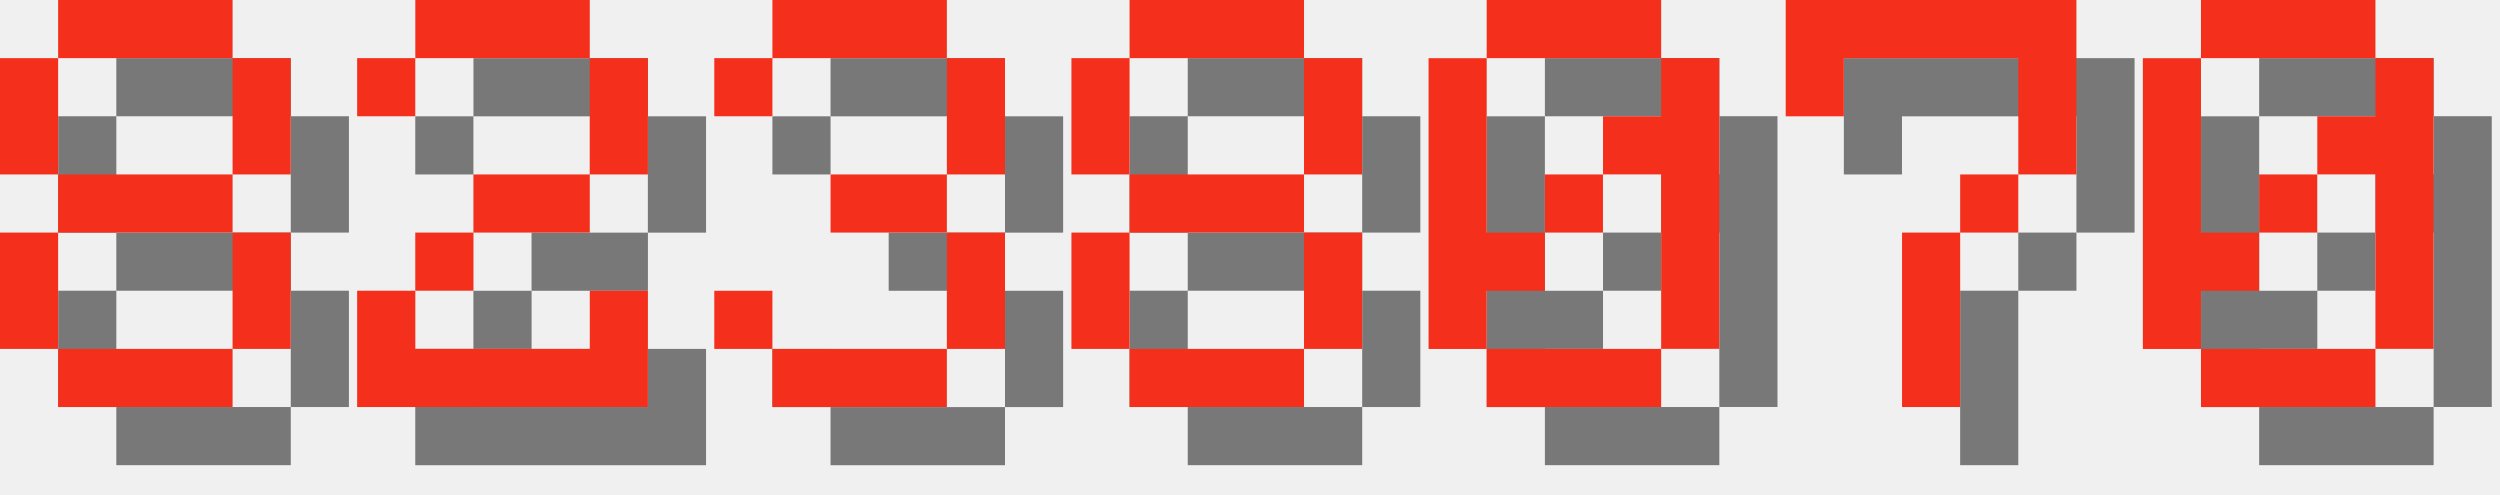
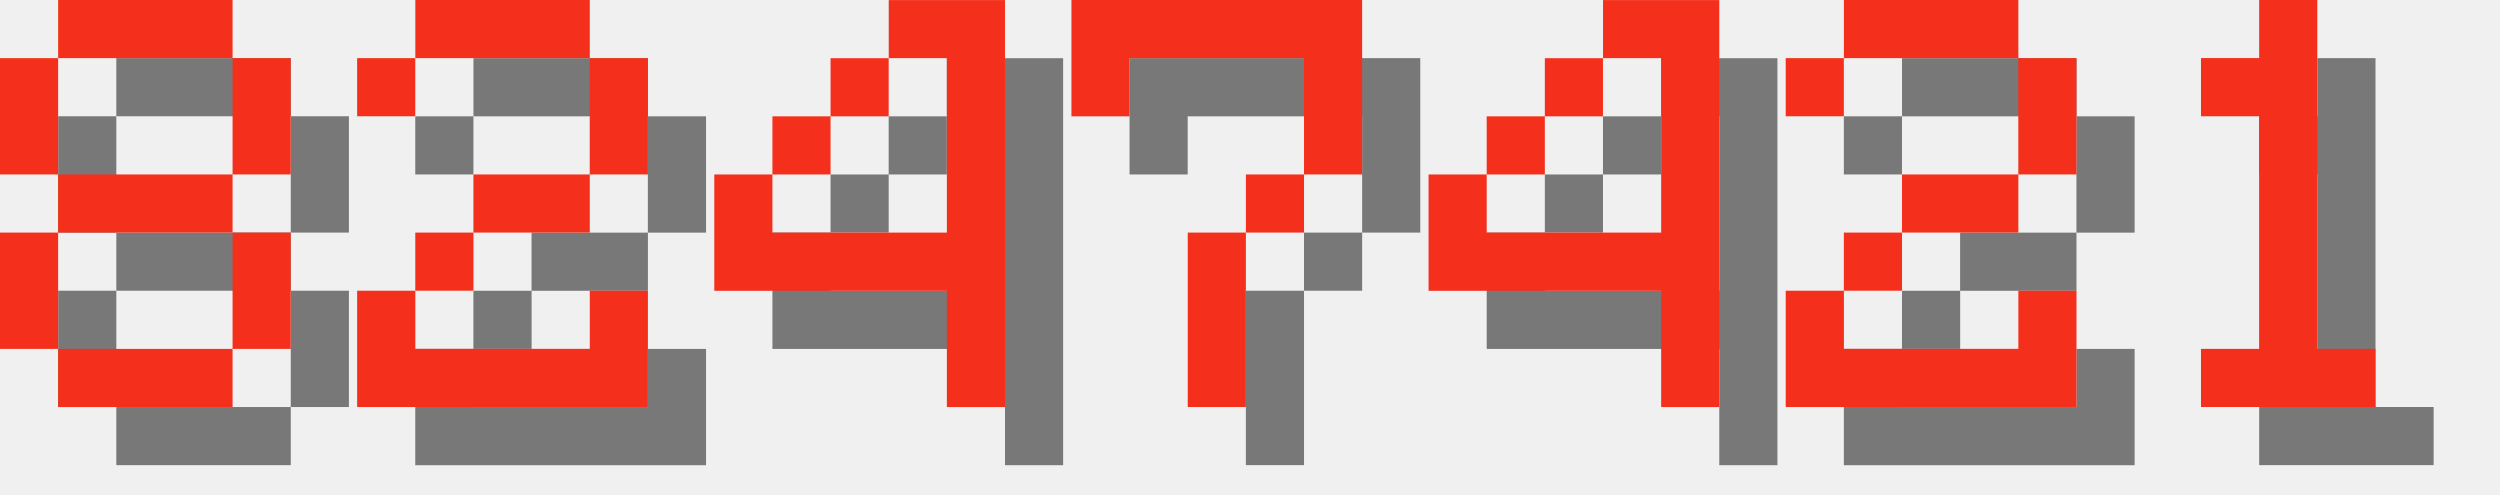
<svg xmlns="http://www.w3.org/2000/svg" version="1.1" width="182.0" height="36">
  <style>
        .text-foreground {
            fill: #F4301C;
        }
        .text-shadow {
            fill: #000000;
            fill-opacity: 0.5;
        }
    </style>
  <g class="digit" id="digit_8" transform="translate(0.0, 0), scale(4)">
    <path id="digit_8_shadow" class="text-shadow" d="m2.117 1.058v1.058h3.175v-1.058h-3.175zm3.175 1.058v2.117h1.058v-2.117h-1.058zm0 2.117h-3.175v1.058h3.175v-1.058zm0 1.058v2.117h1.058v-2.117h-1.058zm0 2.117h-3.175v1.058h3.175v-1.058zm-3.175 0v-2.117h-1.058v2.117h1.058zm0-3.175v-2.117h-1.058v2.117h1.058z" fill-opacity=".5" style="paint-order:stroke fill markers" />
    <path id="digit_8_fg" class="text-foreground" d="m1.058 0v1.058h3.175v-1.058h-3.175zm3.175 1.058v2.117h1.058v-2.117h-1.058zm0 2.117h-3.175v1.058h3.175v-1.058zm0 1.058v2.117h1.058v-2.117h-1.058zm0 2.117h-3.175v1.058h3.175v-1.058zm-3.175 0v-2.117h-1.058v2.117h1.058zm0-3.175v-2.117h-1.058v2.117h1.058z" fill="#fff" style="paint-order:stroke fill markers" />
  </g>
  <g class="digit" id="digit_2" transform="translate(26.0, 0), scale(4)">
    <path id="digit_2_shadow" class="text-shadow" d="m1.058 2.117v1.058h1.058v-1.058h3.175v2.117h-2.117v1.058h-1.058v1.058h-1.058v2.117h5.292v-2.117h-1.058v1.058h-3.175v-1.058h1.058v-1.058h2.117v-1.058h1.058v-2.117h-1.058v-1.058h-3.175v1.058h-1.058z" fill-opacity=".5" style="paint-order:stroke fill markers" />
    <path id="digit_2_fg" class="text-foreground" d="m0 1.058v1.058h1.058v-1.058h3.175v2.117h-2.117v1.058h-1.058v1.058h-1.058v2.117h5.292v-2.117h-1.058v1.058h-3.175v-1.058h1.058v-1.058h2.117v-1.058h1.058v-2.117h-1.058v-1.058h-3.175v1.058h-1.058z" fill="#fff" style="paint-order:stroke fill markers" />
  </g>
-   <g class="digit" id="digit_3" transform="translate(52.0, 0), scale(4)">
-     <path id="digit_3_shadow" class="text-shadow" d="m1.058 2.117v1.058h1.058v-1.058h3.175v2.117h-2.117v1.058h2.117v2.117h-3.175v-1.058h-1.058v1.058h1.058v1.058h3.175v-1.058h1.058v-2.117h-1.058v-1.058h1.058v-2.117h-1.058v-1.058h-3.175v1.058h-1.058z" fill-opacity=".5" style="paint-order:stroke fill markers" />
-     <path id="digit_3_fg" class="text-foreground" d="m0 1.058v1.058h1.058v-1.058h3.175v2.117h-2.117v1.058h2.117v2.117h-3.175v-1.058h-1.058v1.058h1.058v1.058h3.175v-1.058h1.058v-2.117h-1.058v-1.058h1.058v-2.117h-1.058v-1.058h-3.175v1.058h-1.058z" fill="#fff" style="paint-order:stroke fill markers" />
+   <g class="digit" id="digit_4" transform="translate(52.0, 0), scale(4)">
+     <path id="digit_4_shadow" class="text-shadow" d="m4.233 1.058v1.058h1.058v3.175h-3.175v-1.058h-1.058v2.117h4.233v2.117h1.058v-7.408h-2.117zm-2.117 3.175h1.058v-1.058h-1.058v1.058zm1.058-1.058h1.058v-1.058h-1.058v1.058z" fill-opacity=".5" style="paint-order:stroke fill markers" />
+     <path id="digit_4_fg" class="text-foreground" d="m3.175 0v1.058h1.058v3.175h-3.175v-1.058h-1.058v2.117h4.233v2.117h1.058v-7.408h-2.117zm-2.117 3.175h1.058v-1.058h-1.058v1.058zm1.058-1.058h1.058v-1.058h-1.058v1.058z" fill="#fff" style="paint-order:stroke fill markers" />
  </g>
-   <g class="digit" id="digit_8" transform="translate(78.0, 0), scale(4)">
-     <path id="digit_8_shadow" class="text-shadow" d="m2.117 1.058v1.058h3.175v-1.058h-3.175zm3.175 1.058v2.117h1.058v-2.117h-1.058zm0 2.117h-3.175v1.058h3.175v-1.058zm0 1.058v2.117h1.058v-2.117h-1.058zm0 2.117h-3.175v1.058h3.175v-1.058zm-3.175 0v-2.117h-1.058v2.117h1.058zm0-3.175v-2.117h-1.058v2.117h1.058z" fill-opacity=".5" style="paint-order:stroke fill markers" />
-     <path id="digit_8_fg" class="text-foreground" d="m1.058 0v1.058h3.175v-1.058h-3.175zm3.175 1.058v2.117h1.058v-2.117h-1.058zm0 2.117h-3.175v1.058h3.175v-1.058zm0 1.058v2.117h1.058v-2.117h-1.058zm0 2.117h-3.175v1.058h3.175v-1.058zm-3.175 0v-2.117h-1.058v2.117h1.058zm0-3.175v-2.117h-1.058v2.117h1.058z" fill="#fff" style="paint-order:stroke fill markers" />
-   </g>
-   <g class="digit" id="digit_0" transform="translate(104.0, 0), scale(4)">
-     <path id="digit_0_shadow" class="text-shadow" d="m2.117 1.058v1.058h3.175v-1.058h-3.175zm3.175 1.058v1.058h-1.058v1.058h1.058v3.175h1.058v-5.292h-1.058zm0 5.292h-3.175v1.058h3.175v-1.058zm-3.175 0v-1.058h1.058v-1.058h-1.058v-3.175h-1.058v5.292h1.058zm1.058-2.117h1.058v-1.058h-1.058v1.058z" fill-opacity=".5" style="paint-order:stroke fill markers" />
-     <path id="digit_0_fg" class="text-foreground" d="m1.058 0v1.058h3.175v-1.058h-3.175zm3.175 1.058v1.058h-1.058v1.058h1.058v3.175h1.058v-5.292h-1.058zm0 5.292h-3.175v1.058h3.175v-1.058zm-3.175 0v-1.058h1.058v-1.058h-1.058v-3.175h-1.058v5.292h1.058zm1.058-2.117h1.058v-1.058h-1.058v1.058z" fill="#fff" style="paint-order:stroke fill markers" />
-   </g>
-   <g class="digit" id="digit_7" transform="translate(130.0, 0), scale(4)">
+   <g class="digit" id="digit_7" transform="translate(78.0, 0), scale(4)">
    <path id="digit_7_shadow" class="text-shadow" d="m1.058 1.058 2e-6 2.117h1.058v-1.058h3.175v1.058l2e-7 1.058h-1.058v1.058h-1.058l4e-7 3.175 1.058 1e-7v-3.175h1.058v-1.058h1.058l5e-7 -1.058v-2.117z" fill-opacity=".5" style="paint-order:stroke fill markers" />
    <path id="digit_7_fg" class="text-foreground" d="m0 0 2e-6 2.117h1.058v-1.058h3.175v1.058l2e-7 1.058h-1.058v1.058h-1.058l4e-7 3.175 1.058 1e-7v-3.175h1.058v-1.058h1.058l5e-7 -1.058v-2.117z" fill="#fff" style="paint-order:stroke fill markers" />
  </g>
-   <g class="digit" id="digit_0" transform="translate(156.0, 0), scale(4)">
-     <path id="digit_0_shadow" class="text-shadow" d="m2.117 1.058v1.058h3.175v-1.058h-3.175zm3.175 1.058v1.058h-1.058v1.058h1.058v3.175h1.058v-5.292h-1.058zm0 5.292h-3.175v1.058h3.175v-1.058zm-3.175 0v-1.058h1.058v-1.058h-1.058v-3.175h-1.058v5.292h1.058zm1.058-2.117h1.058v-1.058h-1.058v1.058z" fill-opacity=".5" style="paint-order:stroke fill markers" />
-     <path id="digit_0_fg" class="text-foreground" d="m1.058 0v1.058h3.175v-1.058h-3.175zm3.175 1.058v1.058h-1.058v1.058h1.058v3.175h1.058v-5.292h-1.058zm0 5.292h-3.175v1.058h3.175v-1.058zm-3.175 0v-1.058h1.058v-1.058h-1.058v-3.175h-1.058v5.292h1.058zm1.058-2.117h1.058v-1.058h-1.058v1.058z" fill="#fff" style="paint-order:stroke fill markers" />
+   <g class="digit" id="digit_4" transform="translate(104.0, 0), scale(4)">
+     <path id="digit_4_shadow" class="text-shadow" d="m4.233 1.058v1.058h1.058v3.175h-3.175v-1.058h-1.058v2.117h4.233v2.117h1.058v-7.408h-2.117zm-2.117 3.175h1.058v-1.058h-1.058v1.058zm1.058-1.058h1.058v-1.058h-1.058v1.058z" fill-opacity=".5" style="paint-order:stroke fill markers" />
+     <path id="digit_4_fg" class="text-foreground" d="m3.175 0v1.058h1.058v3.175h-3.175v-1.058h-1.058v2.117h4.233v2.117h1.058v-7.408h-2.117zm-2.117 3.175h1.058v-1.058h-1.058v1.058zm1.058-1.058h1.058v-1.058h-1.058v1.058z" fill="#fff" style="paint-order:stroke fill markers" />
+   </g>
+   <g class="digit" id="digit_2" transform="translate(130.0, 0), scale(4)">
+     <path id="digit_2_shadow" class="text-shadow" d="m1.058 2.117v1.058h1.058v-1.058h3.175v2.117h-2.117v1.058h-1.058v1.058h-1.058v2.117h5.292v-2.117h-1.058v1.058h-3.175v-1.058h1.058v-1.058h2.117v-1.058h1.058v-2.117h-1.058v-1.058h-3.175v1.058h-1.058z" fill-opacity=".5" style="paint-order:stroke fill markers" />
+     <path id="digit_2_fg" class="text-foreground" d="m0 1.058v1.058h1.058v-1.058h3.175v2.117h-2.117v1.058h-1.058v1.058h-1.058v2.117h5.292v-2.117h-1.058v1.058h-3.175v-1.058h1.058v-1.058h2.117v-1.058h1.058v-2.117h-1.058v-1.058h-3.175v1.058h-1.058z" fill="#fff" style="paint-order:stroke fill markers" />
+   </g>
+   <g class="digit" id="digit_1" transform="translate(156.0, 0), scale(4)">
+     <path id="digit_1_shadow" class="text-shadow" d="m2.117 2.117v1.058h1.058v4.233h-1.058v1.058h3.175v-1.058h-1.058v-6.35h-1.058v1.058h-1.058z" fill-opacity=".5" style="paint-order:stroke fill markers" />
+     <path id="digit_1_fg" class="text-foreground" d="m1.058 1.058v1.058h1.058v4.233h-1.058v1.058h3.175v-1.058h-1.058v-6.35h-1.058v1.058h-1.058z" fill="#fff" style="paint-order:stroke fill markers" />
  </g>
</svg>
